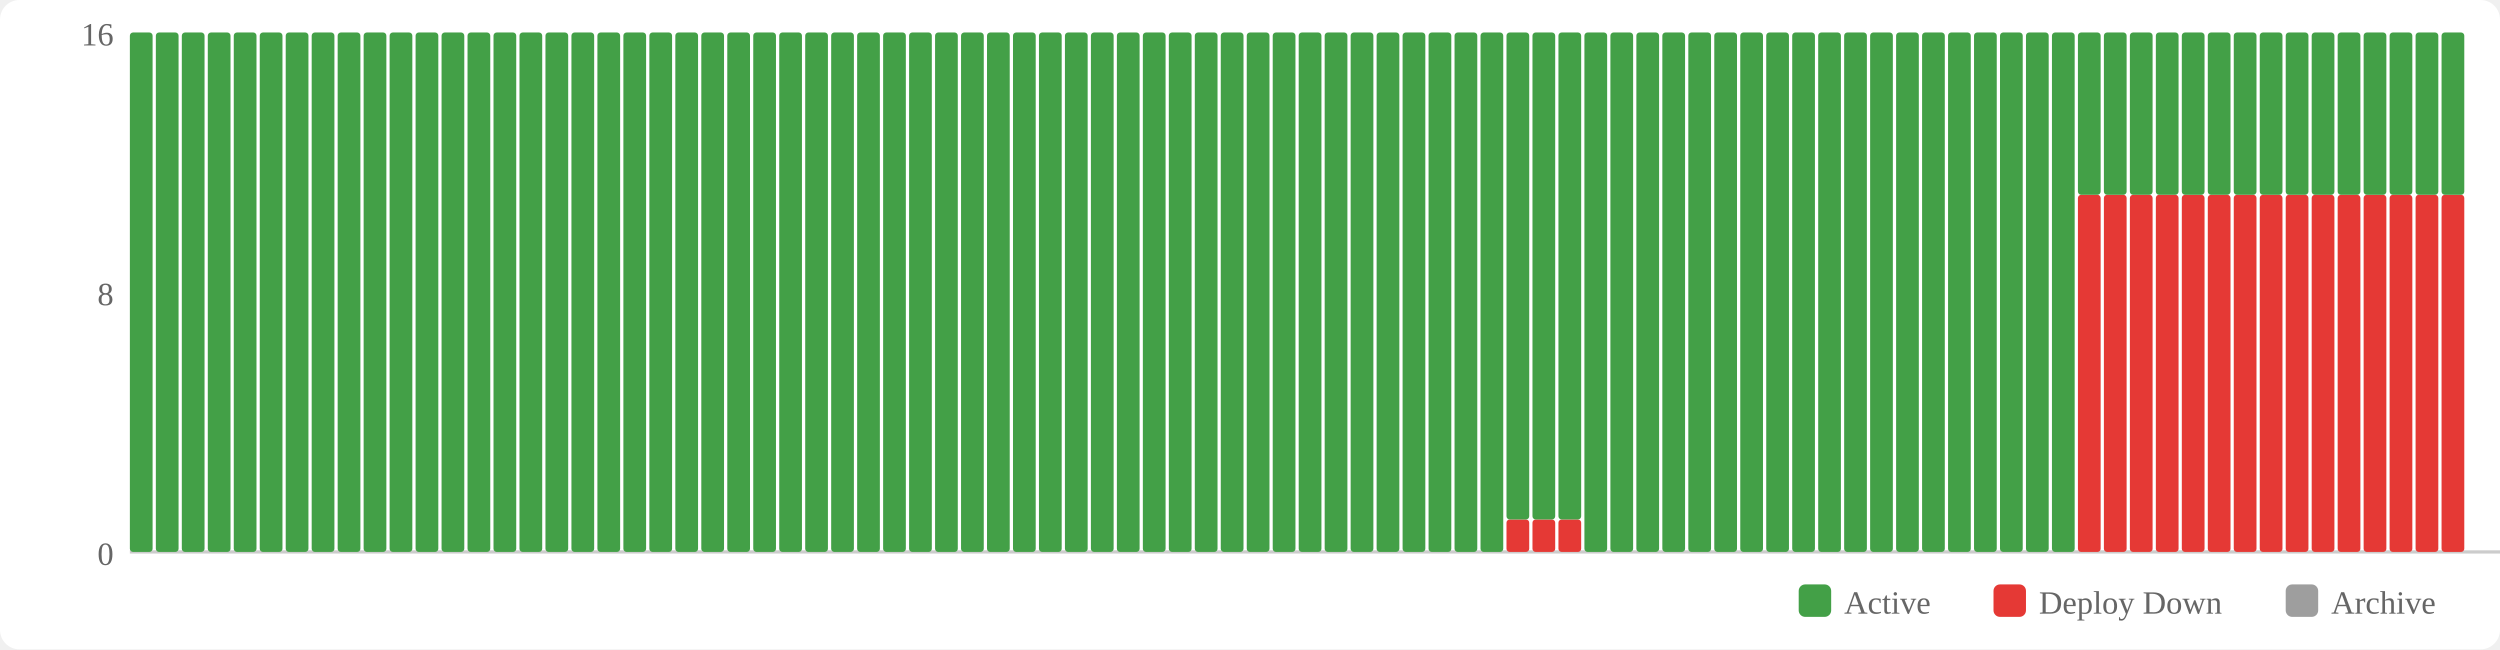
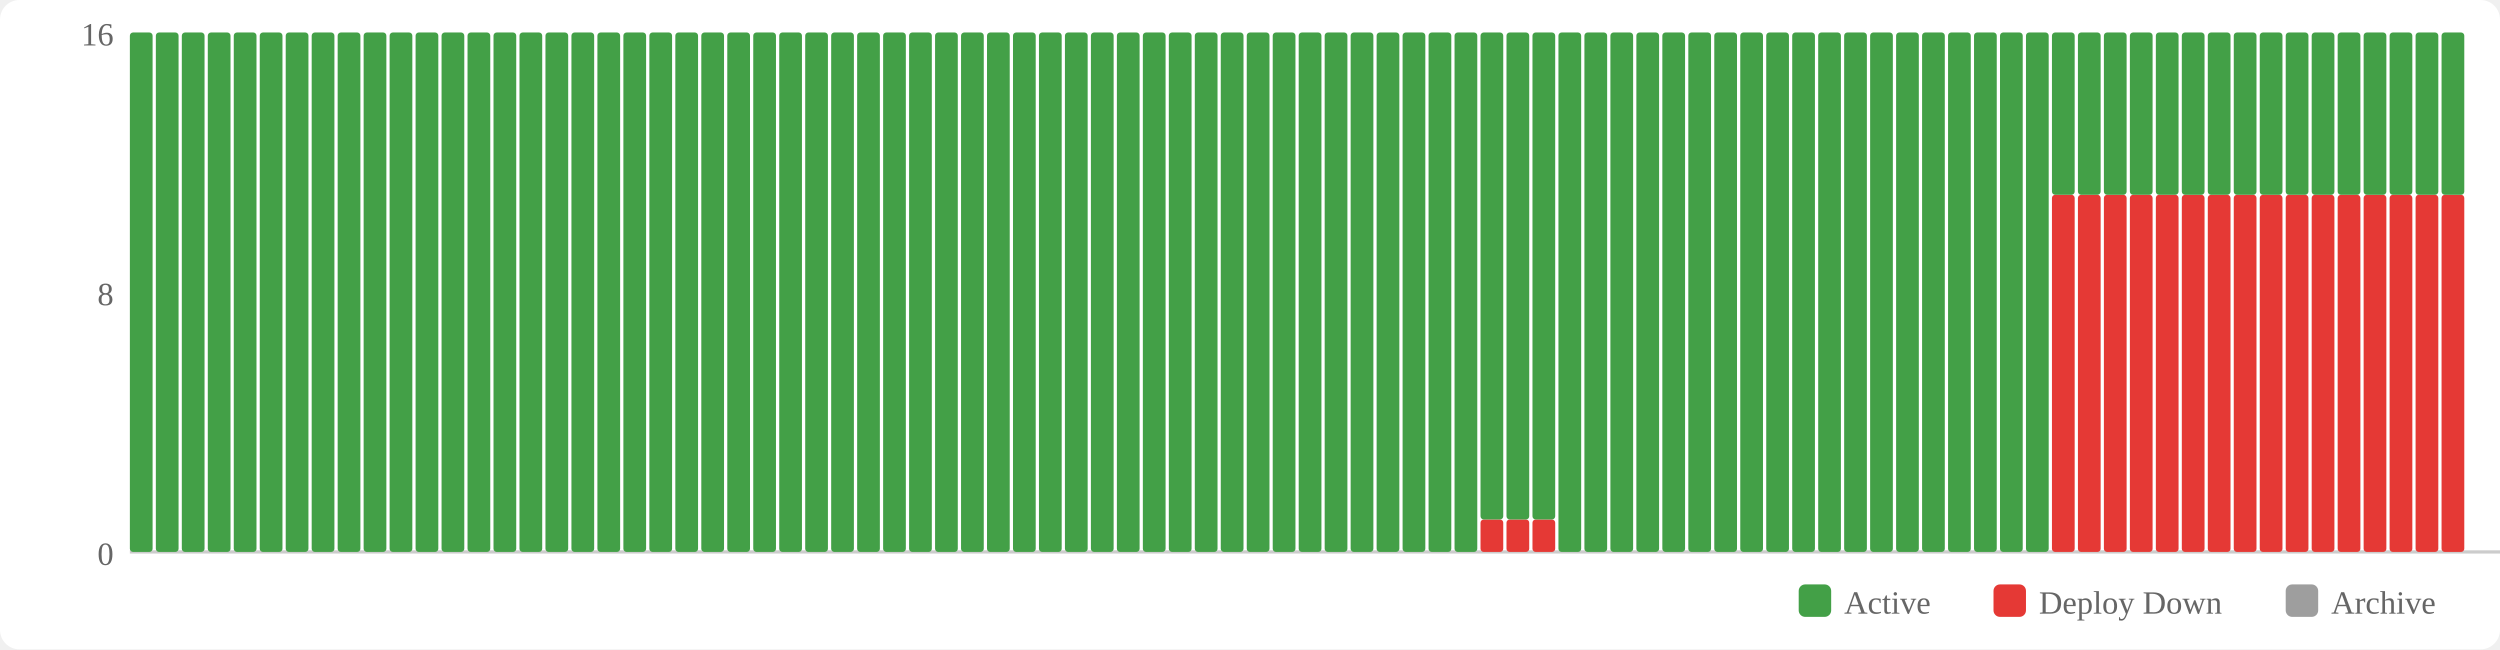
<svg xmlns="http://www.w3.org/2000/svg" width="770" height="200" viewBox="0 0 770 200">
  <rect width="770" height="200" fill="#fff" rx="6" />
  <rect x="554" y="180" width="10" height="10" fill="#43a047" rx="2" />
  <text x="568" y="189" font-size="10" fill="#666">Active</text>
  <rect x="614" y="180" width="10" height="10" fill="#e53935" rx="2" />
  <text x="628" y="189" font-size="10" fill="#666">Deploy Down</text>
  <rect x="704" y="180" width="10" height="10" fill="#9e9e9e" rx="2" />
  <text x="718" y="189" font-size="10" fill="#666">Archive</text>
  <text x="35" y="174" text-anchor="end" font-size="10" fill="#666">0</text>
  <text x="35" y="94" text-anchor="end" font-size="10" fill="#666">8</text>
  <text x="35" y="14" text-anchor="end" font-size="10" fill="#666">16</text>
  <line x1="40" y1="170" x2="770" y2="170" stroke="#ccc" stroke-width="1" />
  <rect x="40" y="10" width="7" height="160" fill="#43a047" rx="1" />
  <rect x="48" y="10" width="7" height="160" fill="#43a047" rx="1" />
  <rect x="56" y="10" width="7" height="160" fill="#43a047" rx="1" />
  <rect x="64" y="10" width="7" height="160" fill="#43a047" rx="1" />
  <rect x="72" y="10" width="7" height="160" fill="#43a047" rx="1" />
  <rect x="80" y="10" width="7" height="160" fill="#43a047" rx="1" />
  <rect x="88" y="10" width="7" height="160" fill="#43a047" rx="1" />
  <rect x="96" y="10" width="7" height="160" fill="#43a047" rx="1" />
  <rect x="104" y="10" width="7" height="160" fill="#43a047" rx="1" />
  <rect x="112" y="10" width="7" height="160" fill="#43a047" rx="1" />
  <rect x="120" y="10" width="7" height="160" fill="#43a047" rx="1" />
  <rect x="128" y="10" width="7" height="160" fill="#43a047" rx="1" />
  <rect x="136" y="10" width="7" height="160" fill="#43a047" rx="1" />
  <rect x="144" y="10" width="7" height="160" fill="#43a047" rx="1" />
  <rect x="152" y="10" width="7" height="160" fill="#43a047" rx="1" />
  <rect x="160" y="10" width="7" height="160" fill="#43a047" rx="1" />
  <rect x="168" y="10" width="7" height="160" fill="#43a047" rx="1" />
  <rect x="176" y="10" width="7" height="160" fill="#43a047" rx="1" />
  <rect x="184" y="10" width="7" height="160" fill="#43a047" rx="1" />
  <rect x="192" y="10" width="7" height="160" fill="#43a047" rx="1" />
  <rect x="200" y="10" width="7" height="160" fill="#43a047" rx="1" />
  <rect x="208" y="10" width="7" height="160" fill="#43a047" rx="1" />
  <rect x="216" y="10" width="7" height="160" fill="#43a047" rx="1" />
  <rect x="224" y="10" width="7" height="160" fill="#43a047" rx="1" />
  <rect x="232" y="10" width="7" height="160" fill="#43a047" rx="1" />
  <rect x="240" y="10" width="7" height="160" fill="#43a047" rx="1" />
  <rect x="248" y="10" width="7" height="160" fill="#43a047" rx="1" />
  <rect x="256" y="10" width="7" height="160" fill="#43a047" rx="1" />
  <rect x="264" y="10" width="7" height="160" fill="#43a047" rx="1" />
  <rect x="272" y="10" width="7" height="160" fill="#43a047" rx="1" />
  <rect x="280" y="10" width="7" height="160" fill="#43a047" rx="1" />
  <rect x="288" y="10" width="7" height="160" fill="#43a047" rx="1" />
  <rect x="296" y="10" width="7" height="160" fill="#43a047" rx="1" />
  <rect x="304" y="10" width="7" height="160" fill="#43a047" rx="1" />
  <rect x="312" y="10" width="7" height="160" fill="#43a047" rx="1" />
  <rect x="320" y="10" width="7" height="160" fill="#43a047" rx="1" />
  <rect x="328" y="10" width="7" height="160" fill="#43a047" rx="1" />
  <rect x="336" y="10" width="7" height="160" fill="#43a047" rx="1" />
  <rect x="344" y="10" width="7" height="160" fill="#43a047" rx="1" />
  <rect x="352" y="10" width="7" height="160" fill="#43a047" rx="1" />
  <rect x="360" y="10" width="7" height="160" fill="#43a047" rx="1" />
  <rect x="368" y="10" width="7" height="160" fill="#43a047" rx="1" />
  <rect x="376" y="10" width="7" height="160" fill="#43a047" rx="1" />
  <rect x="384" y="10" width="7" height="160" fill="#43a047" rx="1" />
  <rect x="392" y="10" width="7" height="160" fill="#43a047" rx="1" />
  <rect x="400" y="10" width="7" height="160" fill="#43a047" rx="1" />
  <rect x="408" y="10" width="7" height="160" fill="#43a047" rx="1" />
  <rect x="416" y="10" width="7" height="160" fill="#43a047" rx="1" />
  <rect x="424" y="10" width="7" height="160" fill="#43a047" rx="1" />
  <rect x="432" y="10" width="7" height="160" fill="#43a047" rx="1" />
  <rect x="440" y="10" width="7" height="160" fill="#43a047" rx="1" />
  <rect x="448" y="10" width="7" height="160" fill="#43a047" rx="1" />
-   <rect x="456" y="10" width="7" height="160" fill="#43a047" rx="1" />
+   <rect x="456" y="160" width="7" height="10" fill="#e53935" rx="1" />
+   <rect x="456" y="10" width="7" height="150" fill="#43a047" rx="1" />
  <rect x="464" y="160" width="7" height="10" fill="#e53935" rx="1" />
  <rect x="464" y="10" width="7" height="150" fill="#43a047" rx="1" />
  <rect x="472" y="160" width="7" height="10" fill="#e53935" rx="1" />
  <rect x="472" y="10" width="7" height="150" fill="#43a047" rx="1" />
-   <rect x="480" y="160" width="7" height="10" fill="#e53935" rx="1" />
-   <rect x="480" y="10" width="7" height="150" fill="#43a047" rx="1" />
+   <rect x="480" y="10" width="7" height="160" fill="#43a047" rx="1" />
  <rect x="488" y="10" width="7" height="160" fill="#43a047" rx="1" />
  <rect x="496" y="10" width="7" height="160" fill="#43a047" rx="1" />
  <rect x="504" y="10" width="7" height="160" fill="#43a047" rx="1" />
  <rect x="512" y="10" width="7" height="160" fill="#43a047" rx="1" />
  <rect x="520" y="10" width="7" height="160" fill="#43a047" rx="1" />
  <rect x="528" y="10" width="7" height="160" fill="#43a047" rx="1" />
  <rect x="536" y="10" width="7" height="160" fill="#43a047" rx="1" />
  <rect x="544" y="10" width="7" height="160" fill="#43a047" rx="1" />
  <rect x="552" y="10" width="7" height="160" fill="#43a047" rx="1" />
  <rect x="560" y="10" width="7" height="160" fill="#43a047" rx="1" />
  <rect x="568" y="10" width="7" height="160" fill="#43a047" rx="1" />
  <rect x="576" y="10" width="7" height="160" fill="#43a047" rx="1" />
  <rect x="584" y="10" width="7" height="160" fill="#43a047" rx="1" />
  <rect x="592" y="10" width="7" height="160" fill="#43a047" rx="1" />
  <rect x="600" y="10" width="7" height="160" fill="#43a047" rx="1" />
  <rect x="608" y="10" width="7" height="160" fill="#43a047" rx="1" />
  <rect x="616" y="10" width="7" height="160" fill="#43a047" rx="1" />
  <rect x="624" y="10" width="7" height="160" fill="#43a047" rx="1" />
-   <rect x="632" y="10" width="7" height="160" fill="#43a047" rx="1" />
+   <rect x="632" y="60" width="7" height="110" fill="#e53935" rx="1" />
+   <rect x="632" y="10" width="7" height="50" fill="#43a047" rx="1" />
  <rect x="640" y="60" width="7" height="110" fill="#e53935" rx="1" />
  <rect x="640" y="10" width="7" height="50" fill="#43a047" rx="1" />
  <rect x="648" y="60" width="7" height="110" fill="#e53935" rx="1" />
  <rect x="648" y="10" width="7" height="50" fill="#43a047" rx="1" />
  <rect x="656" y="60" width="7" height="110" fill="#e53935" rx="1" />
  <rect x="656" y="10" width="7" height="50" fill="#43a047" rx="1" />
  <rect x="664" y="60" width="7" height="110" fill="#e53935" rx="1" />
  <rect x="664" y="10" width="7" height="50" fill="#43a047" rx="1" />
  <rect x="672" y="60" width="7" height="110" fill="#e53935" rx="1" />
  <rect x="672" y="10" width="7" height="50" fill="#43a047" rx="1" />
  <rect x="680" y="60" width="7" height="110" fill="#e53935" rx="1" />
  <rect x="680" y="10" width="7" height="50" fill="#43a047" rx="1" />
  <rect x="688" y="60" width="7" height="110" fill="#e53935" rx="1" />
  <rect x="688" y="10" width="7" height="50" fill="#43a047" rx="1" />
  <rect x="696" y="60" width="7" height="110" fill="#e53935" rx="1" />
  <rect x="696" y="10" width="7" height="50" fill="#43a047" rx="1" />
  <rect x="704" y="60" width="7" height="110" fill="#e53935" rx="1" />
  <rect x="704" y="10" width="7" height="50" fill="#43a047" rx="1" />
  <rect x="712" y="60" width="7" height="110" fill="#e53935" rx="1" />
  <rect x="712" y="10" width="7" height="50" fill="#43a047" rx="1" />
  <rect x="720" y="60" width="7" height="110" fill="#e53935" rx="1" />
  <rect x="720" y="10" width="7" height="50" fill="#43a047" rx="1" />
  <rect x="728" y="60" width="7" height="110" fill="#e53935" rx="1" />
  <rect x="728" y="10" width="7" height="50" fill="#43a047" rx="1" />
  <rect x="736" y="60" width="7" height="110" fill="#e53935" rx="1" />
  <rect x="736" y="10" width="7" height="50" fill="#43a047" rx="1" />
  <rect x="744" y="60" width="7" height="110" fill="#e53935" rx="1" />
  <rect x="744" y="10" width="7" height="50" fill="#43a047" rx="1" />
  <rect x="752" y="60" width="7" height="110" fill="#e53935" rx="1" />
  <rect x="752" y="10" width="7" height="50" fill="#43a047" rx="1" />
</svg>
